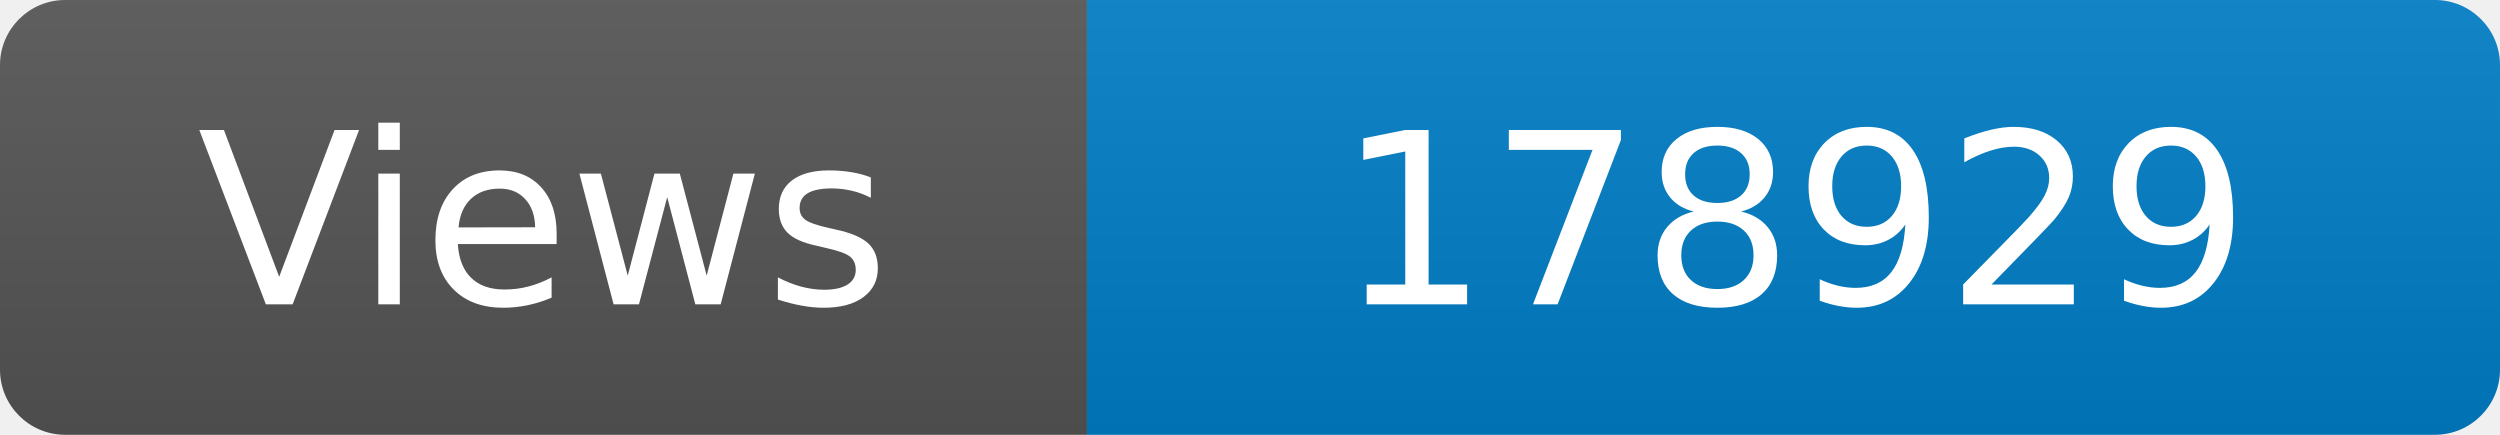
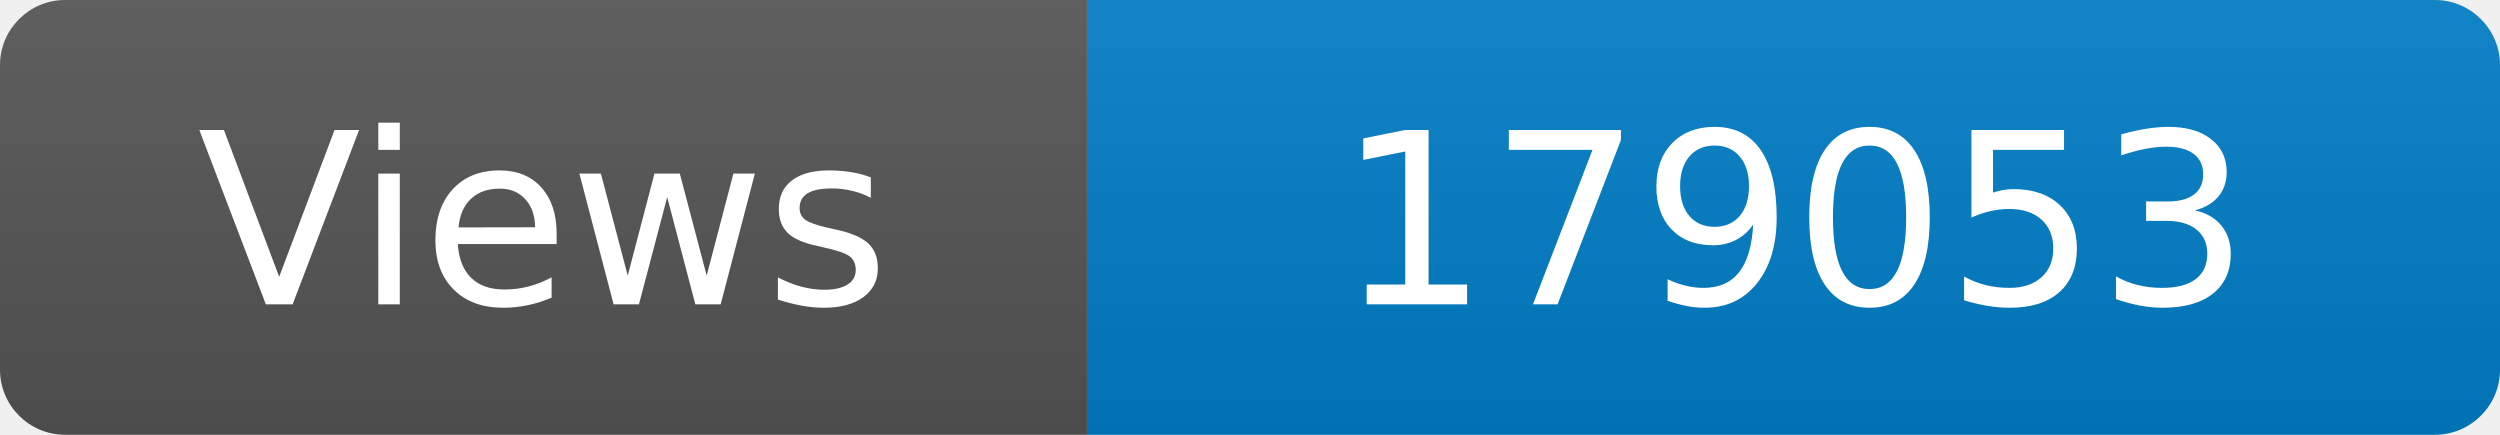
<svg xmlns="http://www.w3.org/2000/svg" width="115" height="20" role="img" aria-label="Maintained?: yes">
  <linearGradient id="s" x2="0" y2="100%">
    <stop offset="0" stop-color="#bbb" stop-opacity=".1" />
    <stop offset="1" stop-opacity=".1" />
  </linearGradient>
  <clipPath id="r">
    <rect width="115" height="20" rx="3" fill="#fff" />
  </clipPath>
  <g clip-path="url(#r)">
    <rect width="50" height="20" fill="#555" />
    <rect x="50" width="160" height="20" fill="#007ec6" />
    <rect width="115" height="20" fill="url(#s)" />
  </g>
  <g fill="#fff" text-anchor="middle" font-family="Verdana,Geneva,DejaVu Sans,sans-serif" font-size="110">
    <text x="250" y="140" transform="scale(.1)" fill="#fff">Views</text>
-     <text x="825" y="140" transform="scale(.1)" fill="#fff">178929</text>
+     <text x="825" y="140" transform="scale(.1)" fill="#fff">179053</text>
  </g>
</svg>
